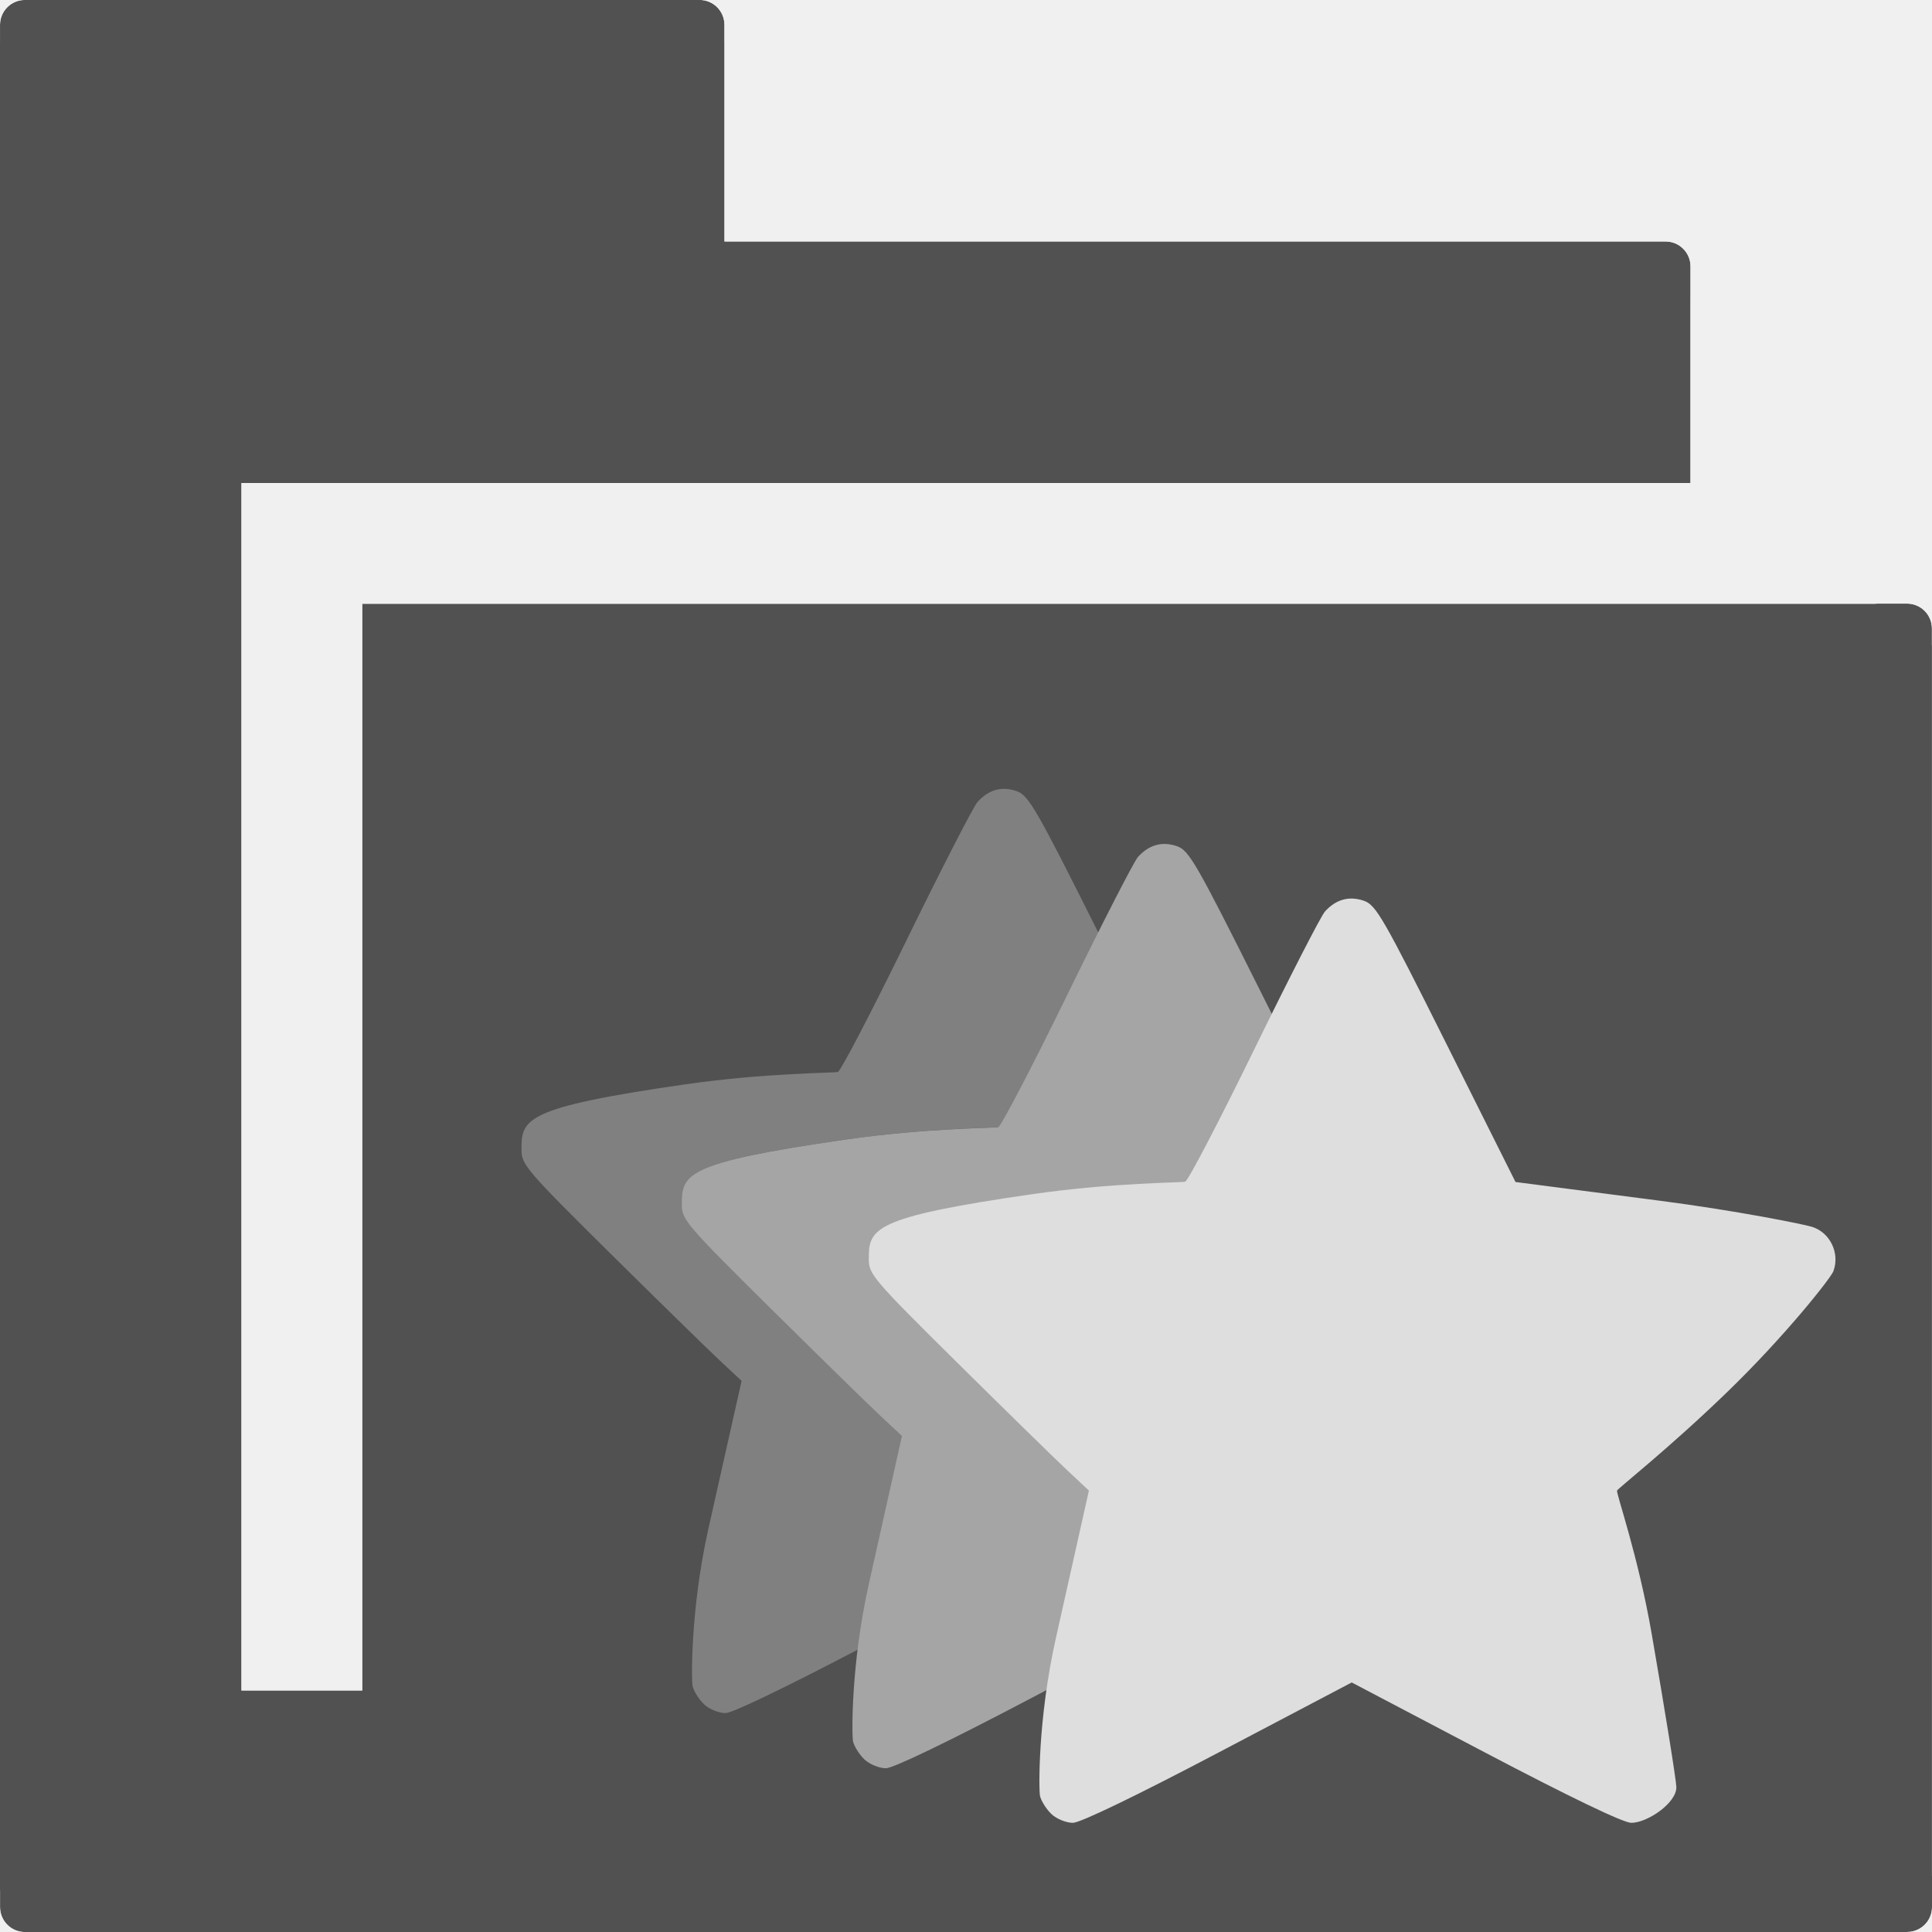
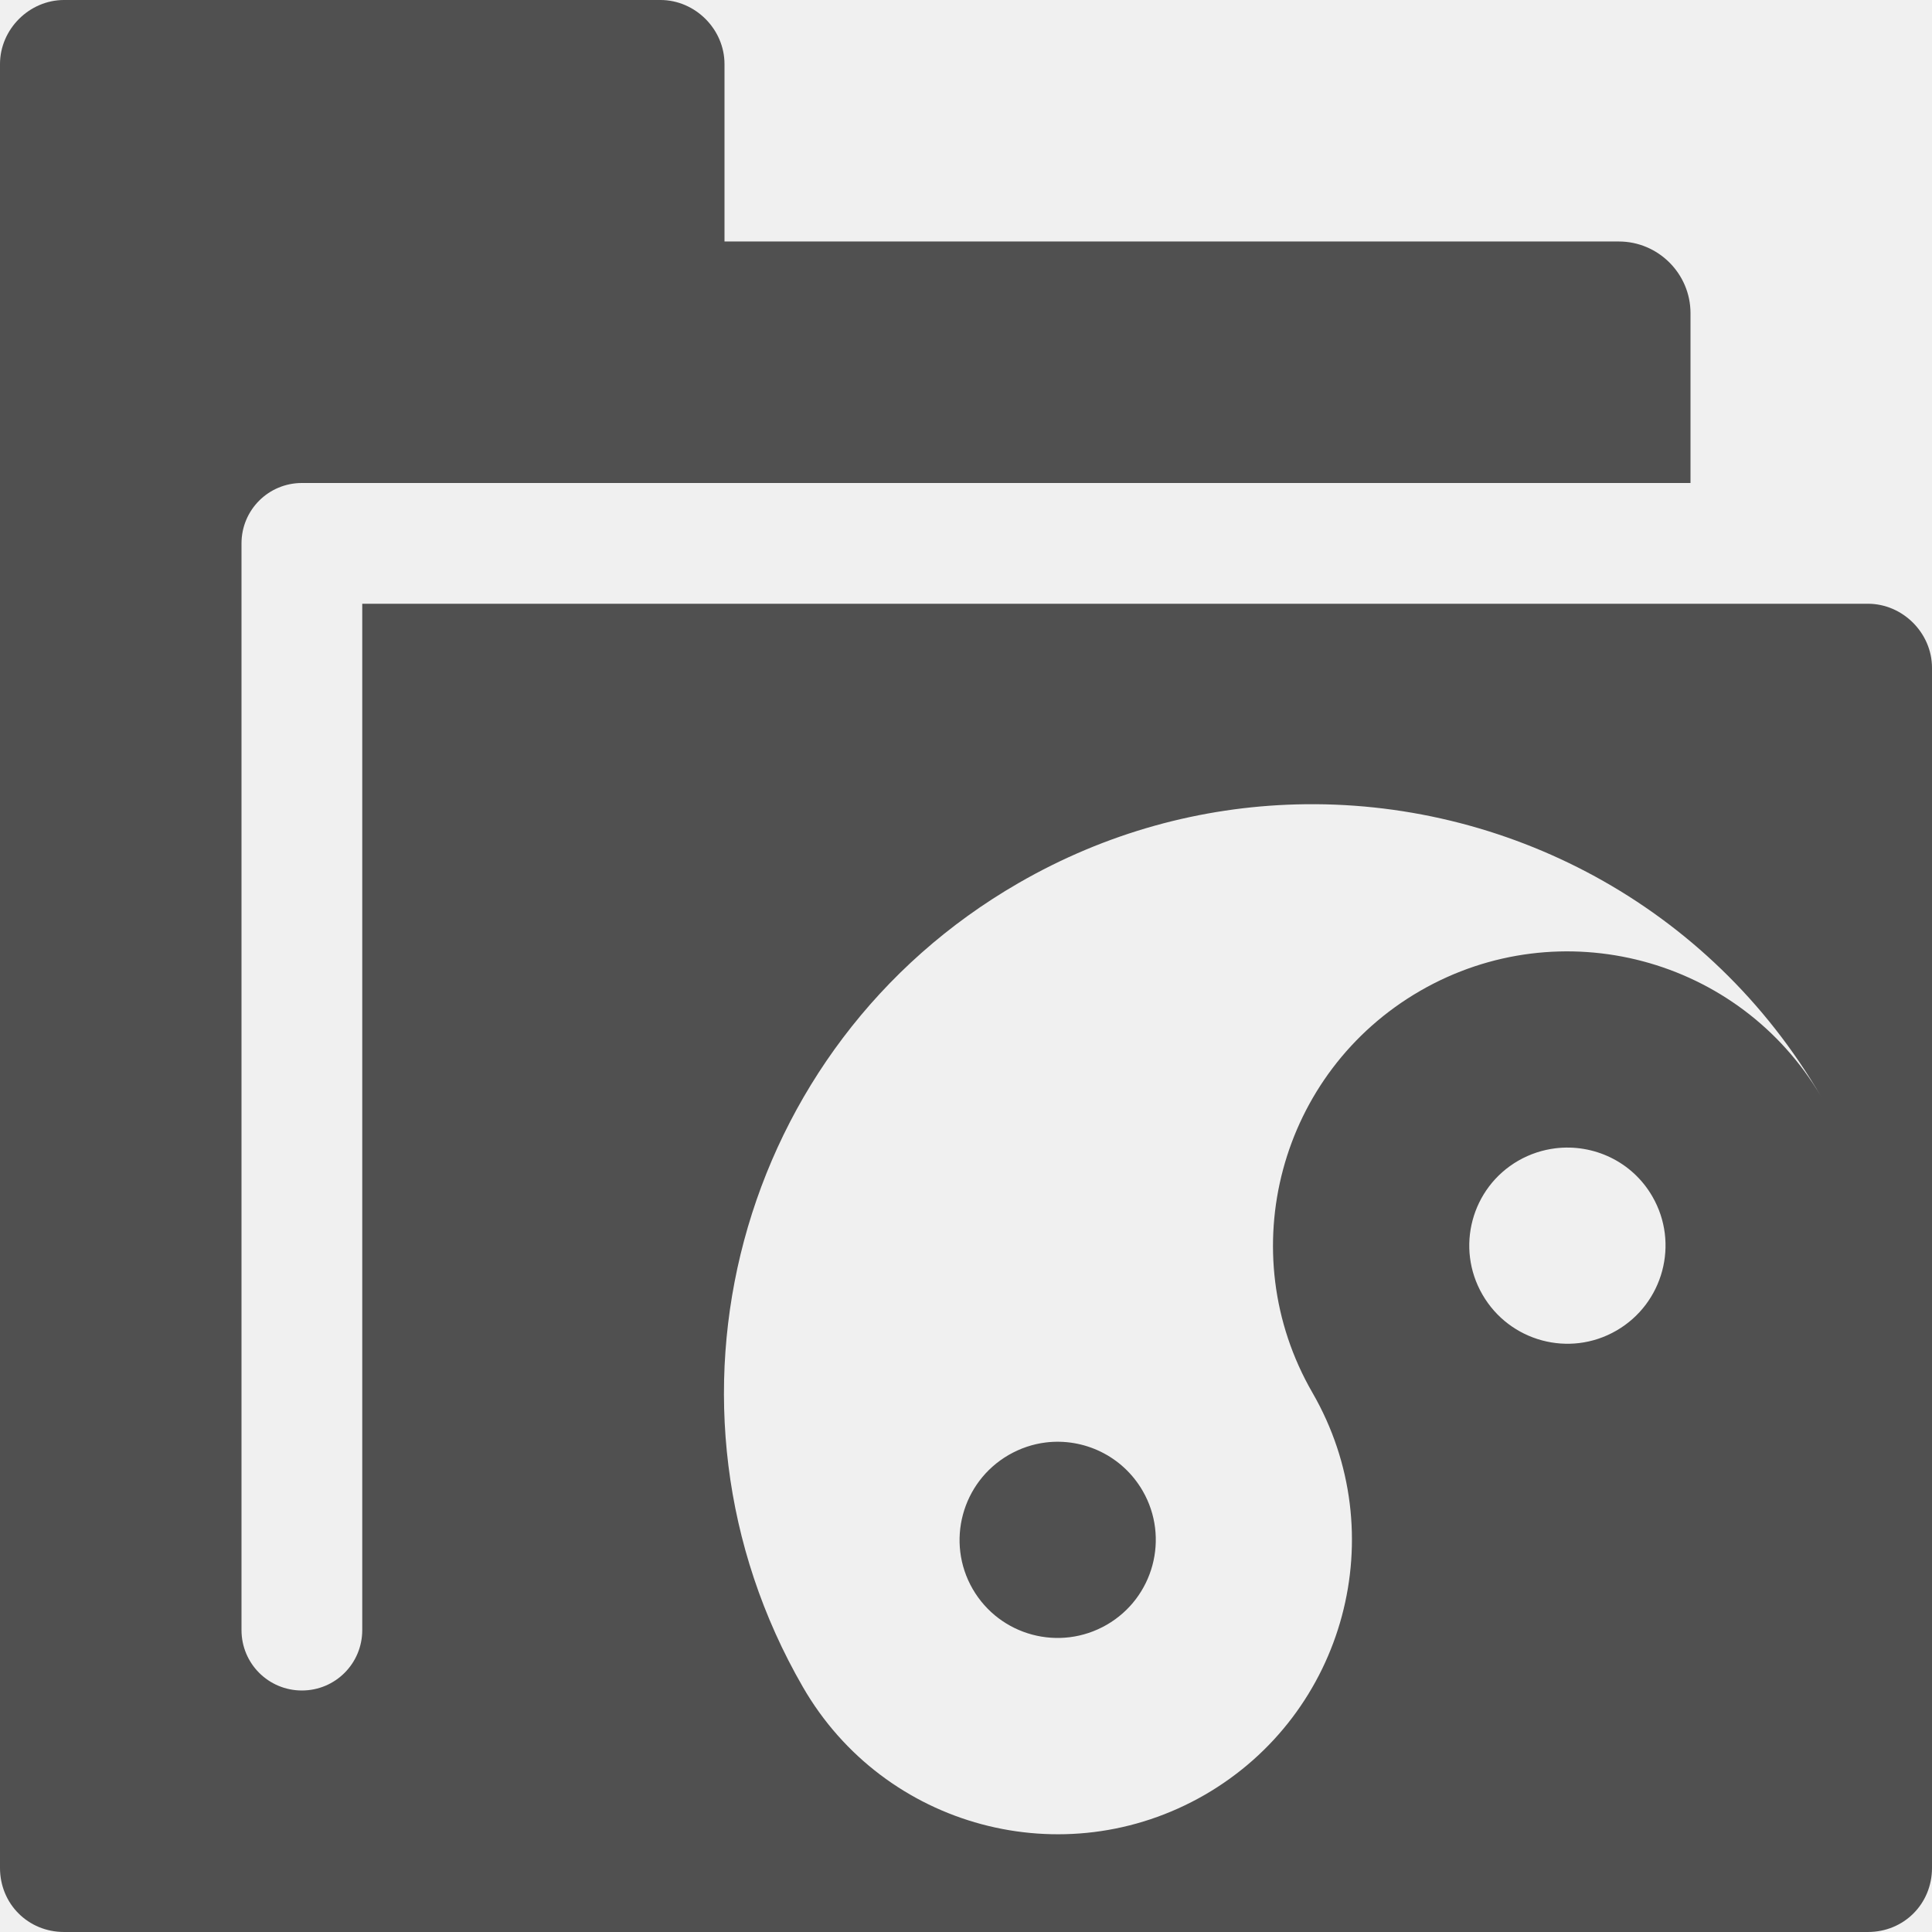
- <svg xmlns="http://www.w3.org/2000/svg" id="svg4668" version="1.1" width="48" height="48" viewBox="0 0 512 512">
-   <defs id="defs4672">
-     <clipPath clipPathUnits="userSpaceOnUse" id="clipPath4238">
-       <rect style="opacity:1;fill:#515151;fill-opacity:0.333;fill-rule:nonzero;stroke:none;stroke-width:0.364;stroke-linecap:butt;stroke-linejoin:miter;stroke-miterlimit:4;stroke-dasharray:none;stroke-dashoffset:0;stroke-opacity:1" id="rect4240" width="286.373" height="387.254" x="5.424" y="61.831" />
-     </clipPath>
-     <clipPath id="clipPath4238-6" clipPathUnits="userSpaceOnUse">
-       <rect y="61.831" x="5.424" height="387.254" width="286.373" id="rect4240-4" style="opacity:1;fill:#515151;fill-opacity:0.333;fill-rule:nonzero;stroke:none;stroke-width:0.364;stroke-linecap:butt;stroke-linejoin:miter;stroke-miterlimit:4;stroke-dasharray:none;stroke-dashoffset:0;stroke-opacity:1" />
-     </clipPath>
-     <mask maskUnits="userSpaceOnUse" id="mask5715">
-       <g id="g5717">
-         <path id="path5719" d="m 177.614,-0.015 c -0.102,0 -0.2,0.011 -0.301,0.016 l -81.32,0 -81.395,0 c -0.076,-0.003 -0.15,-0.012 -0.227,-0.012 l -7.756,0 c -3.663,0 -6.611,2.949 -6.611,6.611 l 0,4.4 -0.012,0 0,245 0,245 0.02,0 0,4.402 c 0,3.663 2.949,6.611 6.611,6.611 l 7.756,0 c 0.089,0 0.175,-0.01 0.264,-0.014 l 241.35,0 245,0 0,-0.004 4.402,0 c 3.663,0 6.611,-2.947 6.611,-6.609 l 0,-8.01 c 0,-0.089 -0.01,-0.175 -0.014,-0.264 l 0,-161.113 0,-165 -0.016,0 0,-4.43 c 0,-3.663 -2.949,-6.611 -6.611,-6.611 l -7.756,0 c -0.242,0 -0.481,0.016 -0.717,0.041 l -198.4,0 -202.5,0 0,144 0,144 -16,0 -16,0 0,-160 0,-160 192,0 192,0 0,-26.5 0,-22.762 c 7e-4,-0.04 0.01,-0.079 0.01,-0.119 l 0,-8.01 c 0,-3.663 -2.949,-6.611 -6.611,-6.611 l -7.756,0 c -0.013,0 -0.026,0.002 -0.039,0.002 l -119.1,0 -122.5,0 0,-26.5 0,-26.5 -0.012,0 0,-4.404 c 0,-3.663 -2.949,-6.611 -6.611,-6.611 l -7.756,0 z" style="fill:#ffffff;fill-opacity:1" />
-         <path style="opacity:1;fill:#b4b4b4;fill-opacity:1;fill-rule:nonzero;stroke:none;stroke-width:0.364;stroke-linecap:butt;stroke-linejoin:miter;stroke-miterlimit:4;stroke-dasharray:none;stroke-dashoffset:0;stroke-opacity:1" mask="none" d="m 266.58,209.065 c -2.784,-0.155 -5.315,1.002 -7.511,3.441 -1.067,1.185 -9.536,17.645 -18.794,36.596 -9.258,18.951 -17.453,34.691 -18.232,34.975 -0.779,0.283 -19.171,0.225 -40.368,3.276 -43.134,6.207 -43.478,9.251 -43.478,17.438 0,3.807 1.486,5.558 23.261,27.099 12.801,12.663 25.911,25.486 29.151,28.522 l 5.923,5.526 -8.802,39.21 c -4.781,21.359 -4.519,40.362 -4.169,41.758 0.35,1.396 1.735,3.547 3.077,4.798 1.343,1.251 3.87,2.283 5.625,2.283 1.833,2e-5 15.691,-6.7 35.173,-16.875 0.66,-5.415 1.528,-11.191 2.912,-17.371 l 8.802,-39.21 -5.89,-5.526 c -3.24,-3.036 -16.384,-15.892 -29.184,-28.555 -21.775,-21.541 -23.261,-23.26 -23.261,-27.066 0,-8.186 0.377,-11.23 43.511,-17.438 21.197,-3.05 39.556,-2.993 40.335,-3.276 0.779,-0.283 9.007,-16.024 18.265,-34.975 4.091,-8.375 5.097,-9.878 8.305,-16.18 0,0 0,-0.033 0,-0.033 -16.633,-33.255 -18.655,-36.722 -21.805,-37.82 -0.983,-0.343 -1.918,-0.544 -2.846,-0.596 z" id="path5721" />
-         <path style="opacity:1;fill:#787878;fill-opacity:1;fill-rule:nonzero;stroke:none;stroke-width:0.364;stroke-linecap:butt;stroke-linejoin:miter;stroke-miterlimit:4;stroke-dasharray:none;stroke-dashoffset:0;stroke-opacity:1" d="m 138.782,420.002 c -1.844,-1.718 -3.747,-4.693 -4.228,-6.61 -0.481,-1.917 -0.833,-28.01 5.735,-57.352 l 12.058,-53.867 -8.092,-7.583 c -4.451,-4.17 -22.48,-21.815 -40.064,-39.211 -29.913,-29.592 -31.972,-31.988 -31.972,-37.217 0,-11.246 0.506,-15.41 59.76,-23.937 29.119,-4.19 54.365,-4.124 55.435,-4.513 1.07,-0.389 12.351,-22.007 25.069,-48.041 12.718,-26.033 24.322,-48.665 25.788,-50.294 4.023,-4.468 8.847,-5.79 14.25,-3.907 4.329,1.509 7.073,6.274 29.95,52.011 l 25.184,50.349 52.475,6.807 c 28.313,3.673 52.617,8.62 55.453,9.504 6.593,2.056 10.227,9.583 7.803,16.162 -0.897,2.435 -17.442,23.465 -38.741,44.072 -21.021,20.339 -39.632,34.949 -40.026,35.796 -0.394,0.847 7.674,23.679 12.601,52.068 4.928,28.389 8.975,53.555 8.994,55.924 0.046,5.74 -10.538,12.961 -16.415,12.961 -2.873,0 -22.297,-9.337 -53.151,-25.551 l -48.623,-25.551 -48.561,25.551 c -29.784,15.672 -50.256,25.551 -52.944,25.551 -2.411,0 -5.892,-1.406 -7.736,-3.124 z" id="path5723" clip-path="url(#clipPath4238-6)" mask="none" transform="matrix(0.7279465,0,0,0.7279465,128.1228,160.5894)" />
-         <path style="opacity:1;fill:#1e1e1e;fill-opacity:1;fill-rule:nonzero;stroke:none;stroke-width:0.364;stroke-linecap:butt;stroke-linejoin:miter;stroke-miterlimit:4;stroke-dasharray:none;stroke-dashoffset:0;stroke-opacity:1" d="m 278.696,480.793 c -1.343,-1.251 -2.728,-3.416 -3.078,-4.812 -0.35,-1.396 -0.606,-20.39 4.175,-41.749 l 8.777,-39.212 -5.891,-5.52 c -3.24,-3.036 -16.364,-15.88 -29.165,-28.543 -21.775,-21.541 -23.274,-23.286 -23.274,-27.092 0,-8.186 0.368,-11.217 43.502,-17.425 21.197,-3.05 39.574,-3.002 40.354,-3.285 0.779,-0.283 8.991,-16.02 18.249,-34.971 9.258,-18.951 17.705,-35.426 18.773,-36.611 2.928,-3.252 6.44,-4.215 10.373,-2.844 3.151,1.099 5.149,4.567 21.802,37.861 l 18.332,36.652 38.199,4.955 c 20.61,2.673 38.302,6.275 40.367,6.919 4.8,1.497 7.445,6.976 5.68,11.765 -0.653,1.772 -12.697,17.081 -28.201,32.082 -15.302,14.805 -28.85,25.441 -29.137,26.058 -0.287,0.617 5.586,17.237 9.173,37.903 3.587,20.666 6.533,38.985 6.547,40.71 0.034,4.179 -7.671,9.435 -11.949,9.435 -2.092,0 -16.231,-6.797 -38.691,-18.6 l -35.395,-18.6 -35.35,18.6 c -21.681,11.408 -36.583,18.6 -38.54,18.6 -1.755,0 -4.289,-1.023 -5.632,-2.274 z" id="path5725" />
+ <svg xmlns="http://www.w3.org/2000/svg" xmlns:ns1="http://www.openswatchbook.org/uri/2009/osb" width="22" height="22" viewBox="0 0 22 22" id="svg30571" version="1.1">
+   <defs id="defs30573">
+     <linearGradient id="linearGradient19282" ns1:paint="solid" gradientTransform="matrix(1.217861,0,0,1.043881,356.6917,1794.496)">
+       <stop style="stop-color:#666666;stop-opacity:1;" offset="0" id="stop19284" />
+     </linearGradient>
+   </defs>
+   <g id="layer1" transform="translate(0,-1030.362)">
+     <g transform="matrix(1.375,0,0,1.375,-20.625,1002.862)" id="g15650">
+       <g transform="translate(0,60)" id="g15572">
+         <path style="display:inline;fill:#505050;fill-opacity:1;stroke:none" d="M 0.73 0 C 0.333 0 1.4802974e-16 0.333 0 0.73 L 0 21.27 C 0 21.68 0.32 22 0.73 22 L 21.27 22 C 21.68 22 22 21.68 22 21.27 L 22 7.605 C 22 7.208 21.667 6.875 21.27 6.875 L 4.125 6.875 L 4.125 18.562 C 4.125 18.943 3.818 19.25 3.438 19.25 C 3.057 19.25 2.75 18.943 2.75 18.562 L 2.75 6.188 C 2.75 5.807 3.057 5.5 3.438 5.5 L 7.52 5.5 L 19.25 5.5 L 19.25 3.566 C 19.25 3.117 18.883 2.75 18.434 2.75 L 8.25 2.75 L 8.25 0.73 C 8.25 0.333 7.917 1.4802974e-16 7.52 0 L 0.73 0 z M 14.76 9.16 C 17.132 9.096 19.464 10.298 20.74 12.492 C 19.81 10.903 17.769 10.361 16.172 11.283 C 14.569 12.209 14.02 14.257 14.945 15.859 C 15.871 17.462 15.321 19.512 13.719 20.438 C 12.116 21.363 10.068 20.814 9.143 19.211 C 7.292 16.006 8.39 11.907 11.596 10.057 C 12.596 9.479 13.681 9.189 14.76 9.16 z M 17.711 13.076 C 18.143 13.023 18.585 13.224 18.816 13.625 C 19.125 14.159 18.94 14.844 18.406 15.152 C 17.872 15.461 17.189 15.276 16.881 14.742 C 16.572 14.208 16.755 13.525 17.289 13.217 C 17.423 13.14 17.567 13.094 17.711 13.076 z M 11.906 16.426 C 11.762 16.444 11.62 16.491 11.486 16.568 C 10.952 16.877 10.768 17.56 11.076 18.094 C 11.385 18.628 12.067 18.81 12.602 18.502 C 13.136 18.194 13.32 17.511 13.012 16.977 C 12.78 16.576 12.338 16.372 11.906 16.426 z " transform="matrix(0.7272727,0,0,0.7272727,15,-40)" id="path15574" />
+         <rect y="-40" x="15" height="16" width="16" id="rect15576" style="color:#bebebe;display:inline;overflow:visible;visibility:visible;fill:none;stroke:none;stroke-width:2;marker:none;enable-background:accumulate" />
      </g>
-     </mask>
-   </defs>
-   <path style="fill:#515151;fill-opacity:1" d="m 177.614,-0.015 c -0.102,0 -0.2,0.011 -0.301,0.016 l -81.32,0 -81.395,0 c -0.076,-0.003 -0.15,-0.012 -0.227,-0.012 l -7.756,0 c -3.663,0 -6.611,2.949 -6.611,6.611 l 0,4.4 -0.012,0 0,245 0,245 0.02,0 0,4.402 c 0,3.663 2.949,6.611 6.611,6.611 l 7.756,0 c 0.089,0 0.175,-0.01 0.264,-0.014 l 241.35,0 245,0 0,-0.004 4.402,0 c 3.663,0 6.611,-2.947 6.611,-6.609 l 0,-8.01 c 0,-0.089 -0.01,-0.175 -0.014,-0.264 l 0,-161.113 0,-165 -0.016,0 0,-4.43 c 0,-3.663 -2.949,-6.611 -6.611,-6.611 l -7.756,0 c -0.242,0 -0.481,0.016 -0.717,0.041 l -198.4,0 -202.5,0 0,144 0,144 -16,0 -16,0 0,-160 0,-160 192,0 192,0 0,-26.5 0,-22.762 c 7e-4,-0.04 0.01,-0.079 0.01,-0.119 l 0,-8.01 c 0,-3.663 -2.949,-6.611 -6.611,-6.611 l -7.756,0 c -0.013,0 -0.026,0.002 -0.039,0.002 l -119.1,0 -122.5,0 0,-26.5 0,-26.5 -0.012,0 0,-4.404 c 0,-3.663 -2.949,-6.611 -6.611,-6.611 l -7.756,0 z" id="path4706-5" mask="url(#mask5715)" />
+     </g>
+   </g>
</svg>
